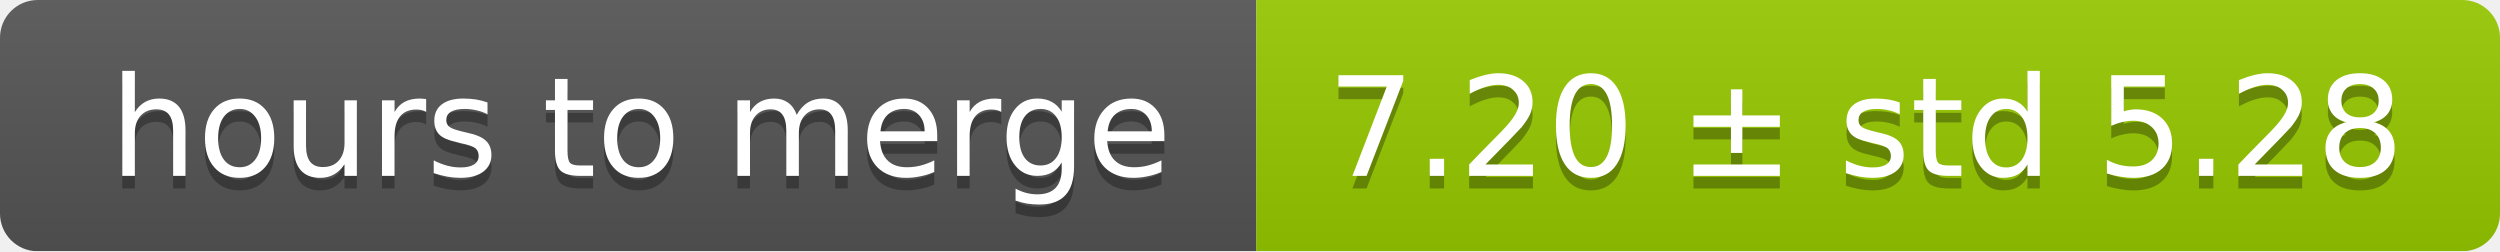
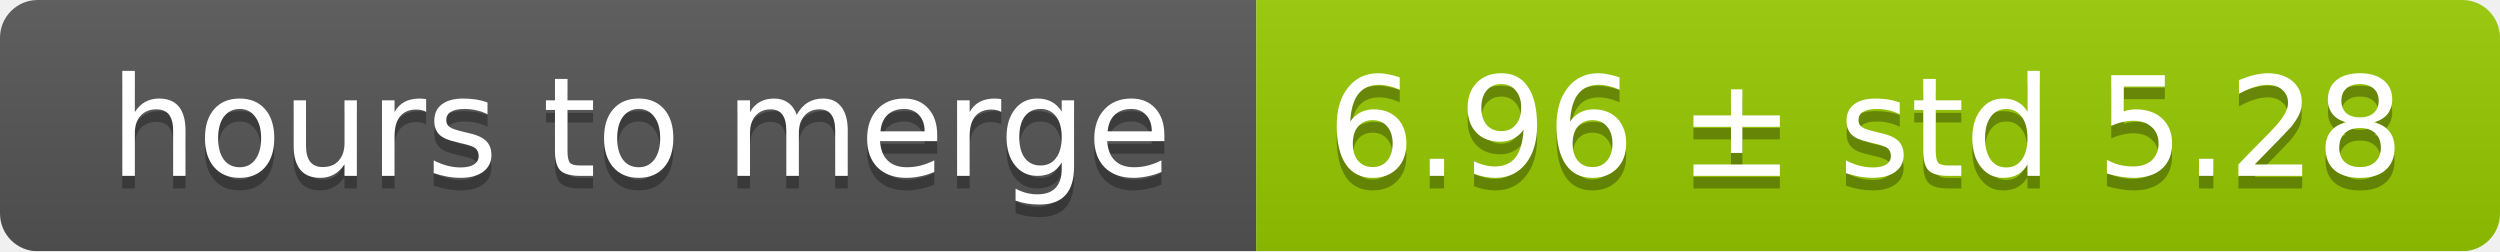
<svg xmlns="http://www.w3.org/2000/svg" width="199" height="20">
  <linearGradient id="smooth" x2="0" y2="100%">
    <stop offset="0" stop-color="#bbb" stop-opacity=".1" />
    <stop offset="1" stop-opacity=".1" />
  </linearGradient>
  <mask id="round">
    <rect width="199" height="20" rx="3" fill="#fff" />
  </mask>
  <g mask="url(#round)">
    <rect width="100" height="20" fill="#555" />
    <rect x="100" width="99" height="20" fill="#97ca00" />
    <rect width="199" height="20" fill="url(#smooth)" />
  </g>
  <g fill="#fff" text-anchor="middle" font-family="DejaVu Sans,Verdana,Geneva,sans-serif" font-size="11">
    <text x="51" y="15" fill="#010101" fill-opacity=".3">hours to merge</text>
    <text x="51" y="14">hours to merge</text>
-     <text x="148.5" y="15" fill="#010101" fill-opacity=".3">7.20 ± std 5.28</text>
-     <text x="148.5" y="14">7.20 ± std 5.28</text>
+     <text x="148.5" y="15" fill="#010101" fill-opacity=".3">6.96 ± std 5.28</text>
+     <text x="148.5" y="14">6.96 ± std 5.28</text>
  </g>
</svg>
